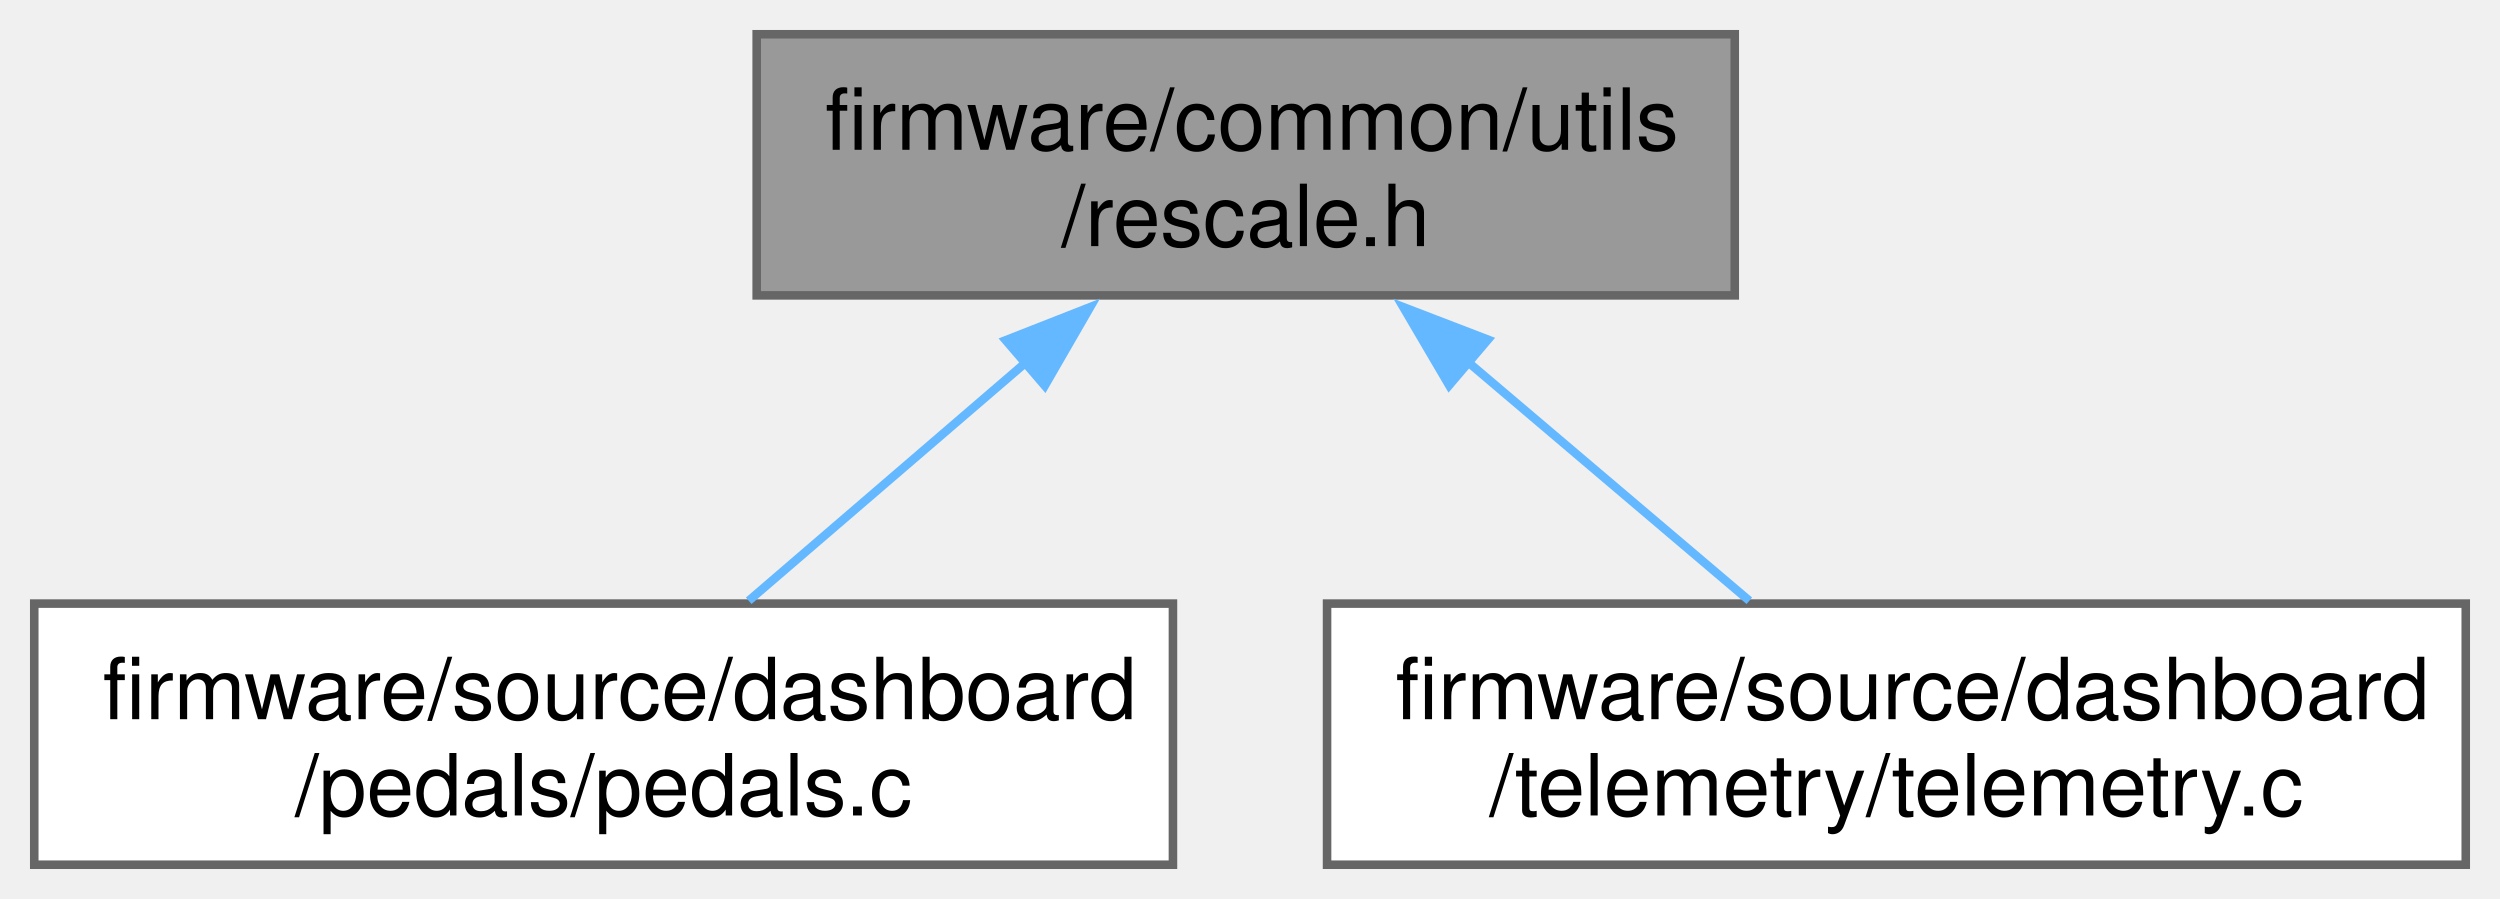
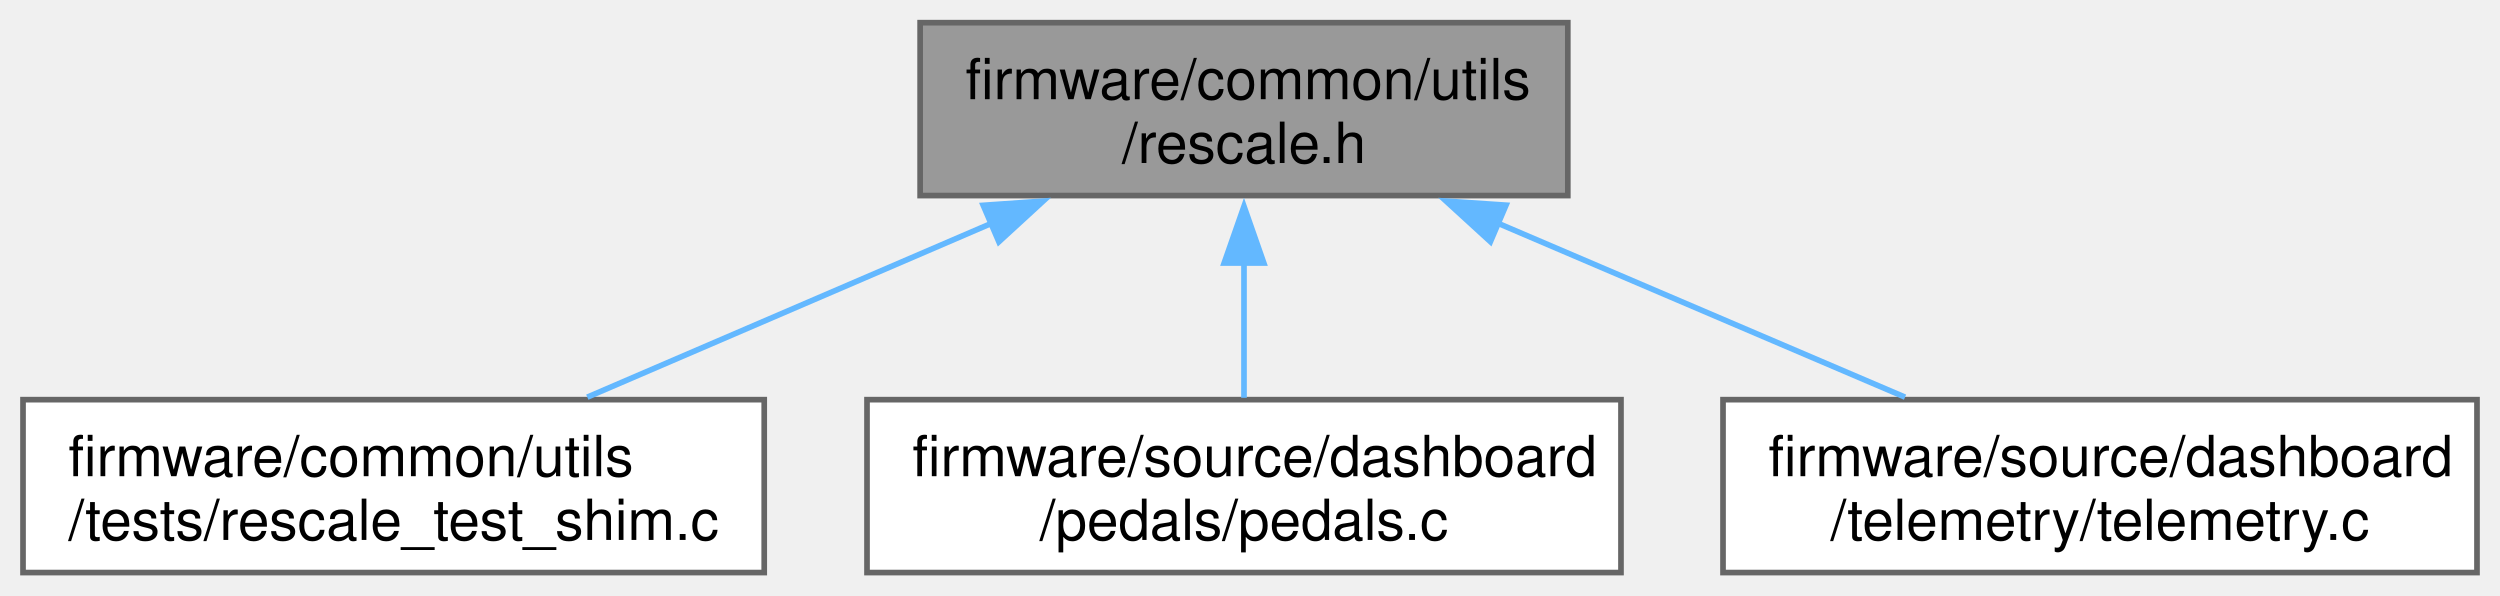
- <svg xmlns="http://www.w3.org/2000/svg" xmlns:xlink="http://www.w3.org/1999/xlink" width="292pt" height="105pt" viewBox="0.00 0.00 292.00 105.00">
+ <svg xmlns="http://www.w3.org/2000/svg" xmlns:xlink="http://www.w3.org/1999/xlink" width="441pt" height="105pt" viewBox="0.00 0.00 440.88 105.00">
  <g id="graph0" class="graph" transform="scale(1 1) rotate(0) translate(4 101)">
    <g id="Node000001" class="node">
      <g id="a_Node000001">
        <a xlink:title="Utility header to linearly map values from one range to another.">
-           <polygon fill="#999999" stroke="#666666" points="198.62,-97 84.38,-97 84.38,-66.5 198.62,-66.5 198.62,-97" />
-           <text text-anchor="start" x="92.38" y="-83.5" font-family="Helvetica,sans-Serif" font-size="10.00">firmware/common/utils</text>
-           <text text-anchor="middle" x="141.5" y="-72.25" font-family="Helvetica,sans-Serif" font-size="10.00">/rescale.h</text>
+           <polygon fill="#999999" stroke="#666666" points="272.5,-97 158.25,-97 158.25,-66.5 272.5,-66.5 272.5,-97" />
+           <text text-anchor="start" x="166.25" y="-83.5" font-family="Helvetica,sans-Serif" font-size="10.00">firmware/common/utils</text>
+           <text text-anchor="middle" x="215.38" y="-72.25" font-family="Helvetica,sans-Serif" font-size="10.00">/rescale.h</text>
        </a>
      </g>
    </g>
    <g id="Node000002" class="node">
      <g id="a_Node000002">
-         <a xlink:href="pedals_8c.html" target="_top" xlink:title="Pedal processing logic.">
-           <polygon fill="white" stroke="#666666" points="133,-30.5 0,-30.5 0,0 133,0 133,-30.5" />
-           <text text-anchor="start" x="8" y="-17" font-family="Helvetica,sans-Serif" font-size="10.00">firmware/source/dashboard</text>
-           <text text-anchor="middle" x="66.5" y="-5.75" font-family="Helvetica,sans-Serif" font-size="10.00">/pedals/pedals.c</text>
+         <a xlink:href="rescale__test__shim_8c.html" target="_top" xlink:title=" ">
+           <polygon fill="white" stroke="#666666" points="130.75,-30.5 0,-30.5 0,0 130.75,0 130.75,-30.5" />
+           <text text-anchor="start" x="8" y="-17" font-family="Helvetica,sans-Serif" font-size="10.00">firmware/common/utils</text>
+           <text text-anchor="middle" x="65.38" y="-5.75" font-family="Helvetica,sans-Serif" font-size="10.00">/tests/rescale_test_shim.c</text>
        </a>
      </g>
    </g>
    <g id="edge1_Node000001_Node000002" class="edge">
      <g id="a_edge1_Node000001_Node000002">
        <a xlink:title=" ">
-           <path fill="none" stroke="#63b8ff" d="M115.91,-58.74C105.19,-49.53 93.03,-39.06 83.45,-30.83" />
-           <polygon fill="#63b8ff" stroke="#63b8ff" points="113.47,-61.26 123.33,-65.13 118.03,-55.95 113.47,-61.26" />
+           <path fill="none" stroke="#63b8ff" d="M170.88,-61.62C148.05,-51.8 120.68,-40.03 99.54,-30.94" />
+           <polygon fill="#63b8ff" stroke="#63b8ff" points="169.38,-64.78 179.95,-65.52 172.14,-58.35 169.38,-64.78" />
        </a>
      </g>
    </g>
    <g id="Node000003" class="node">
      <g id="a_Node000003">
-         <a xlink:href="dashboard_2telemetry_2telemetry_8c.html" target="_top" xlink:title="DASHBOARD telemetry task implementations.">
-           <polygon fill="white" stroke="#666666" points="284,-30.5 151,-30.5 151,0 284,0 284,-30.5" />
-           <text text-anchor="start" x="159" y="-17" font-family="Helvetica,sans-Serif" font-size="10.00">firmware/source/dashboard</text>
-           <text text-anchor="middle" x="217.5" y="-5.75" font-family="Helvetica,sans-Serif" font-size="10.00">/telemetry/telemetry.c</text>
+         <a xlink:href="pedals_8c.html" target="_top" xlink:title="Pedal processing logic.">
+           <polygon fill="white" stroke="#666666" points="281.88,-30.5 148.88,-30.5 148.88,0 281.88,0 281.88,-30.5" />
+           <text text-anchor="start" x="156.88" y="-17" font-family="Helvetica,sans-Serif" font-size="10.00">firmware/source/dashboard</text>
+           <text text-anchor="middle" x="215.38" y="-5.75" font-family="Helvetica,sans-Serif" font-size="10.00">/pedals/pedals.c</text>
        </a>
      </g>
    </g>
    <g id="edge2_Node000001_Node000003" class="edge">
      <g id="a_edge2_Node000001_Node000003">
        <a xlink:title=" ">
-           <path fill="none" stroke="#63b8ff" d="M167.43,-58.74C178.29,-49.53 190.62,-39.06 200.32,-30.83" />
-           <polygon fill="#63b8ff" stroke="#63b8ff" points="165.26,-56 159.9,-65.13 169.79,-61.33 165.26,-56" />
+           <path fill="none" stroke="#63b8ff" d="M215.38,-54.81C215.38,-46.64 215.38,-37.91 215.38,-30.83" />
+           <polygon fill="#63b8ff" stroke="#63b8ff" points="211.88,-54.6 215.38,-64.6 218.88,-54.6 211.88,-54.6" />
+         </a>
+       </g>
+     </g>
+     <g id="Node000004" class="node">
+       <g id="a_Node000004">
+         <a xlink:href="dashboard_2telemetry_2telemetry_8c.html" target="_top" xlink:title="DASHBOARD telemetry task implementations.">
+           <polygon fill="white" stroke="#666666" points="432.88,-30.5 299.88,-30.5 299.88,0 432.88,0 432.88,-30.5" />
+           <text text-anchor="start" x="307.88" y="-17" font-family="Helvetica,sans-Serif" font-size="10.00">firmware/source/dashboard</text>
+           <text text-anchor="middle" x="366.38" y="-5.75" font-family="Helvetica,sans-Serif" font-size="10.00">/telemetry/telemetry.c</text>
+         </a>
+       </g>
+     </g>
+     <g id="edge3_Node000001_Node000004" class="edge">
+       <g id="a_edge3_Node000001_Node000004">
+         <a xlink:title=" ">
+           <path fill="none" stroke="#63b8ff" d="M260.17,-61.62C283.15,-51.8 310.7,-40.03 331.99,-30.94" />
+           <polygon fill="#63b8ff" stroke="#63b8ff" points="258.85,-58.37 251.03,-65.52 261.6,-64.81 258.85,-58.37" />
        </a>
      </g>
    </g>
  </g>
</svg>
